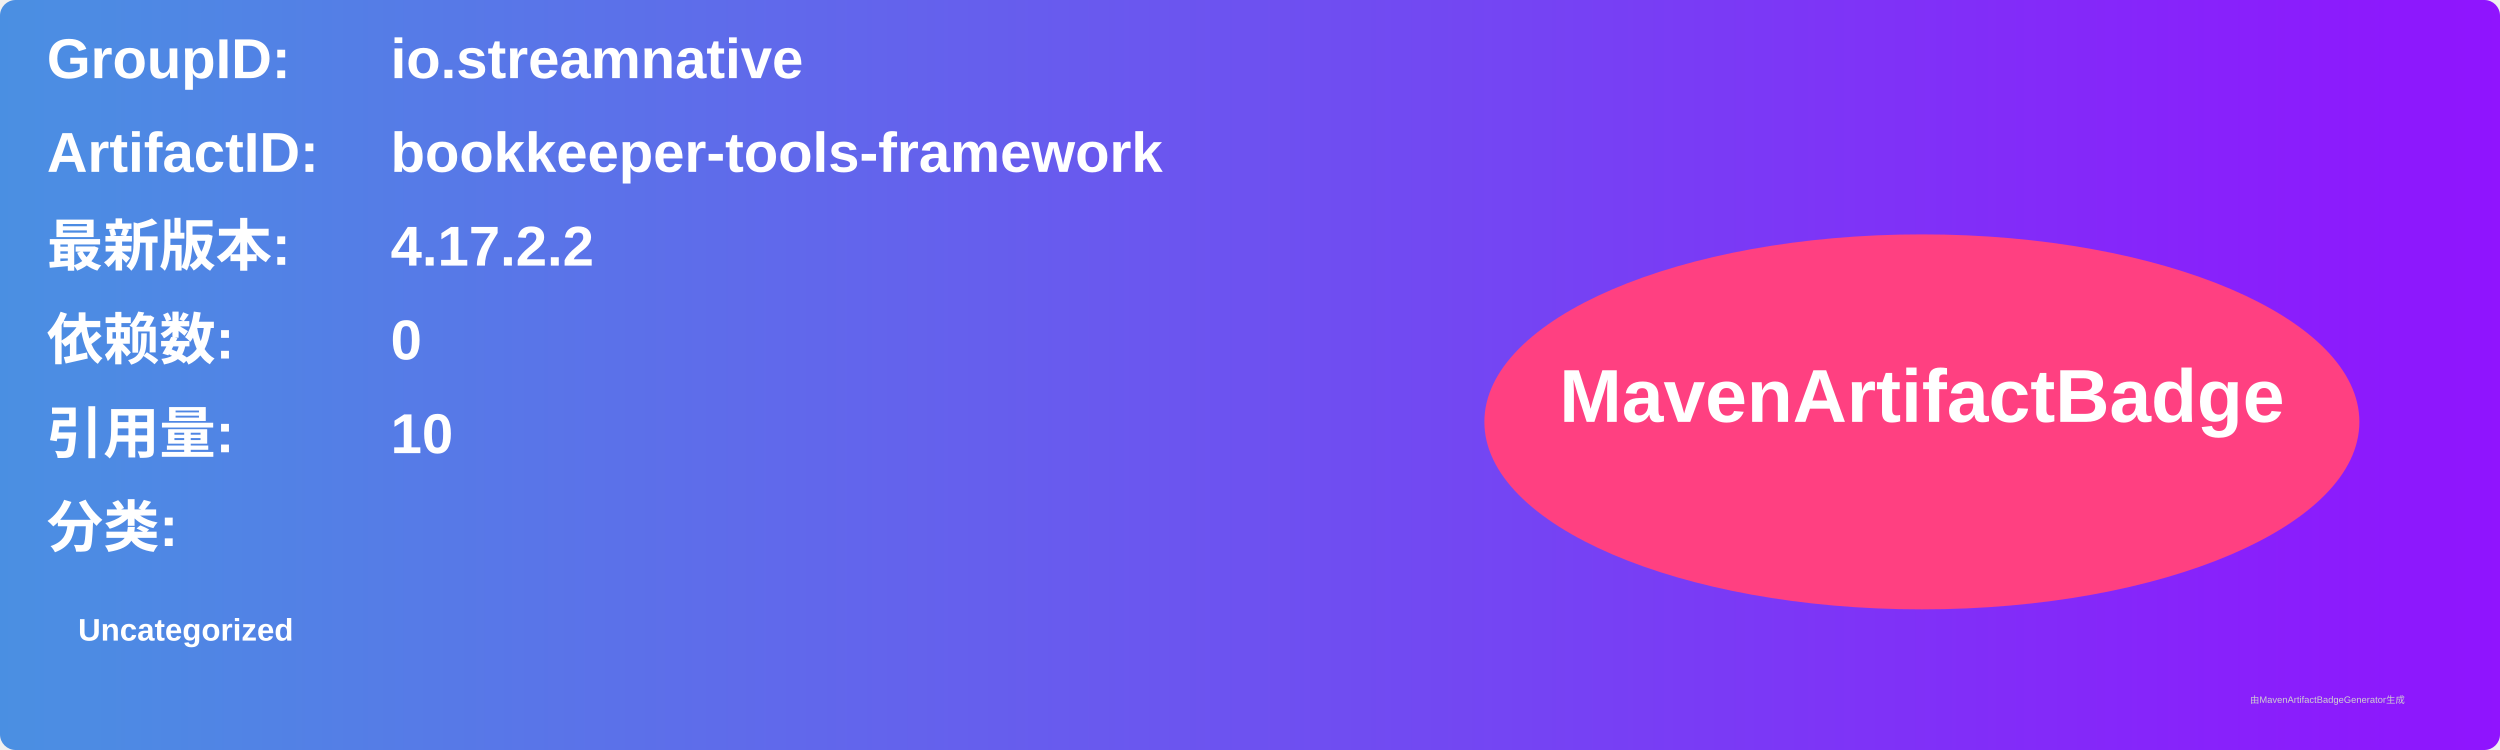
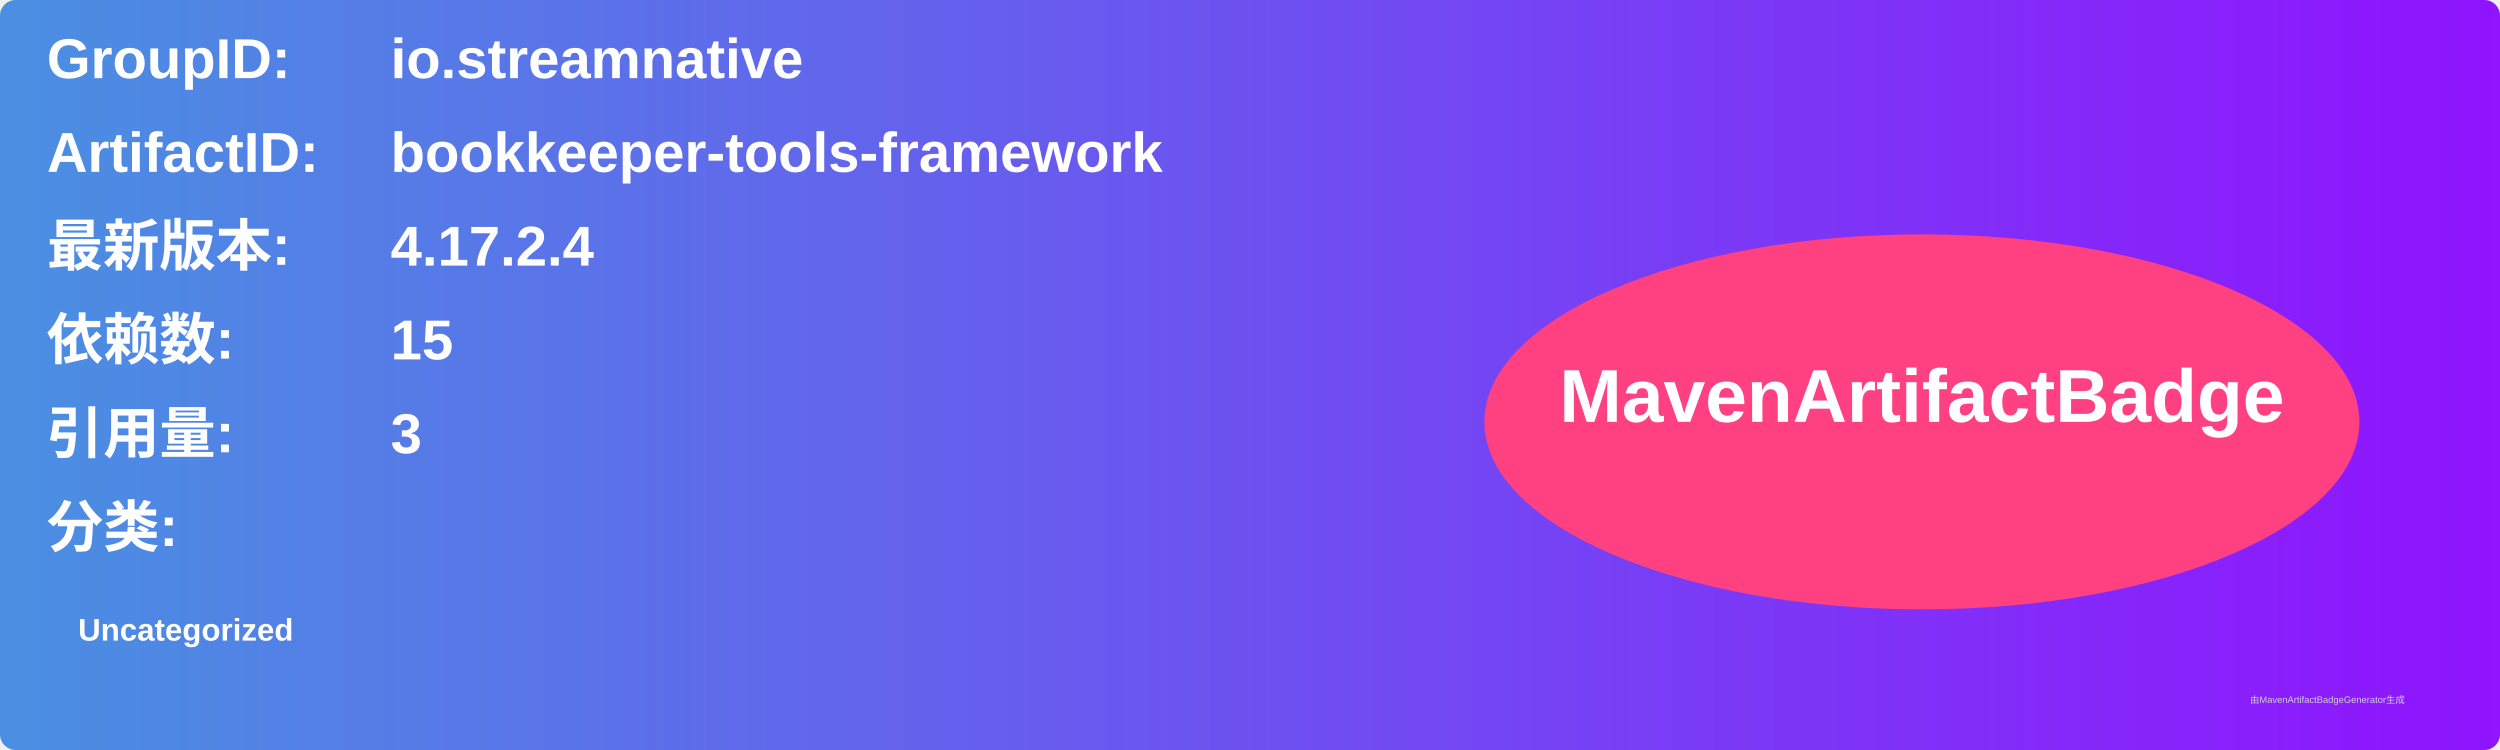
<svg xmlns="http://www.w3.org/2000/svg" width="800" height="240" viewBox="0 0 800 240">
  <linearGradient id="grad" x1="0%" y1="0%" x2="100%" y2="0%">
    <stop offset="0%" stop-color="#4a90e2" />
    <stop offset="100%" stop-color="#9013fe" />
  </linearGradient>
  <rect width="100%" height="100%" rx="5" ry="5" fill="url(#grad)" />
  <g transform="translate(15, 15)">
    <text x="0" y="10" font-family="Arial" font-size="18" fill="white" font-weight="bold" width="260">GroupID:</text>
    <text x="110" y="10" font-family="Arial" font-size="18" fill="white" font-weight="bold" width="460">io.streamnative</text>
    <text x="0" y="40" font-family="Arial" font-size="18" fill="white" font-weight="bold" width="260">ArtifactID:</text>
    <text x="110" y="40" font-family="Arial" font-size="18" fill="white" font-weight="bold" width="460">bookkeeper-tools-framework</text>
    <text x="0" y="70" font-family="Arial" font-size="18" fill="white" font-weight="bold">最新版本:</text>
    <text x="110" y="70" font-family="Arial" font-size="18" fill="white" font-weight="bold">
-       <tspan font-weight="bold">4.17.2.2</tspan>
+       <tspan font-weight="bold">4.17.2.4</tspan>
    </text>
    <text x="0" y="100" font-family="Arial" font-size="18" fill="white" font-weight="bold">依赖数: </text>
    <text x="110" y="100" font-family="Arial" font-size="18" fill="white">
-       <tspan font-weight="bold">0</tspan>
+       <tspan font-weight="bold">15</tspan>
    </text>
    <text x="0" y="130" font-family="Arial" font-size="18" fill="white" font-weight="bold">引用量: </text>
    <text x="110" y="130" font-family="Arial" font-size="18" fill="white">
-       <tspan font-weight="bold">10</tspan>
+       <tspan font-weight="bold">3</tspan>
    </text>
    <text x="0" y="160" font-family="Arial" font-size="18" fill="white" font-weight="bold">分类:</text>
    <text x="10" y="190" font-family="Arial" font-size="10" fill="white">
      <tspan font-weight="bold">Uncategorized</tspan>
    </text>
    <ellipse cx="600" cy="120" rx="140" ry="60" fill="#ff4081" />
    <text x="600" y="120" text-anchor="middle" font-family="Arial" font-size="24" fill="white" font-weight="bold">MavenArtifactBadge</text>
  </g>
  <text x="720" y="225" font-family="Arial" font-size="3" fill="#d0d0d0">由MavenArtifactBadgeGenerator生成</text>
</svg>
